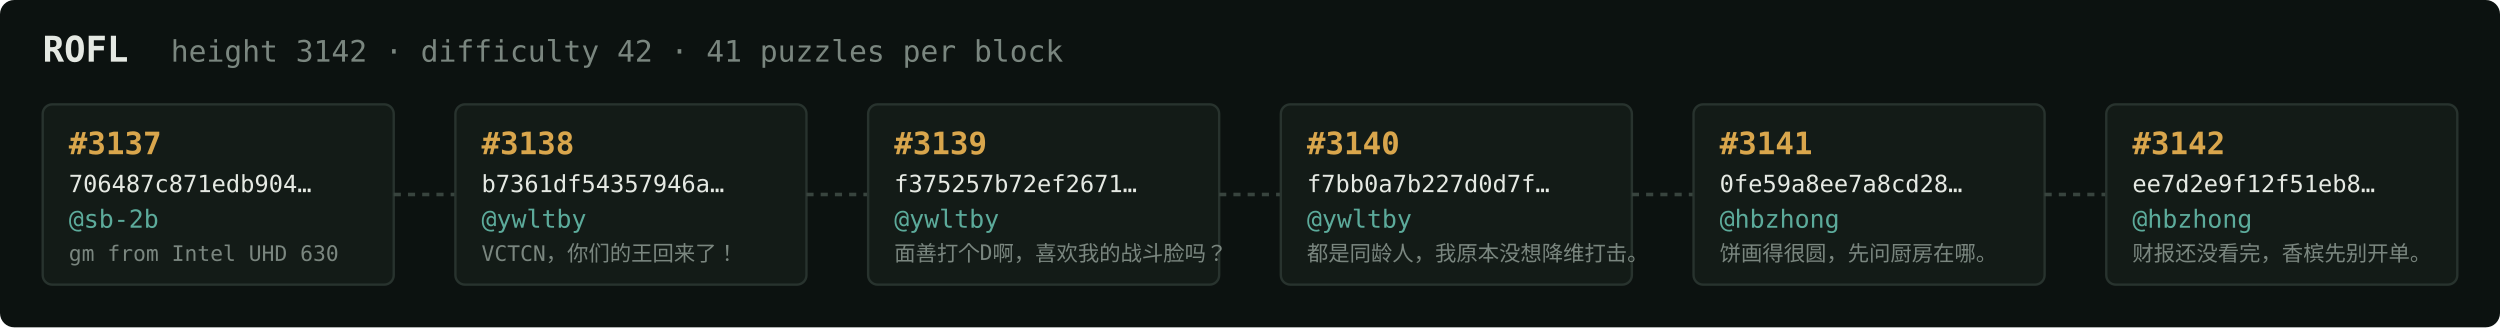
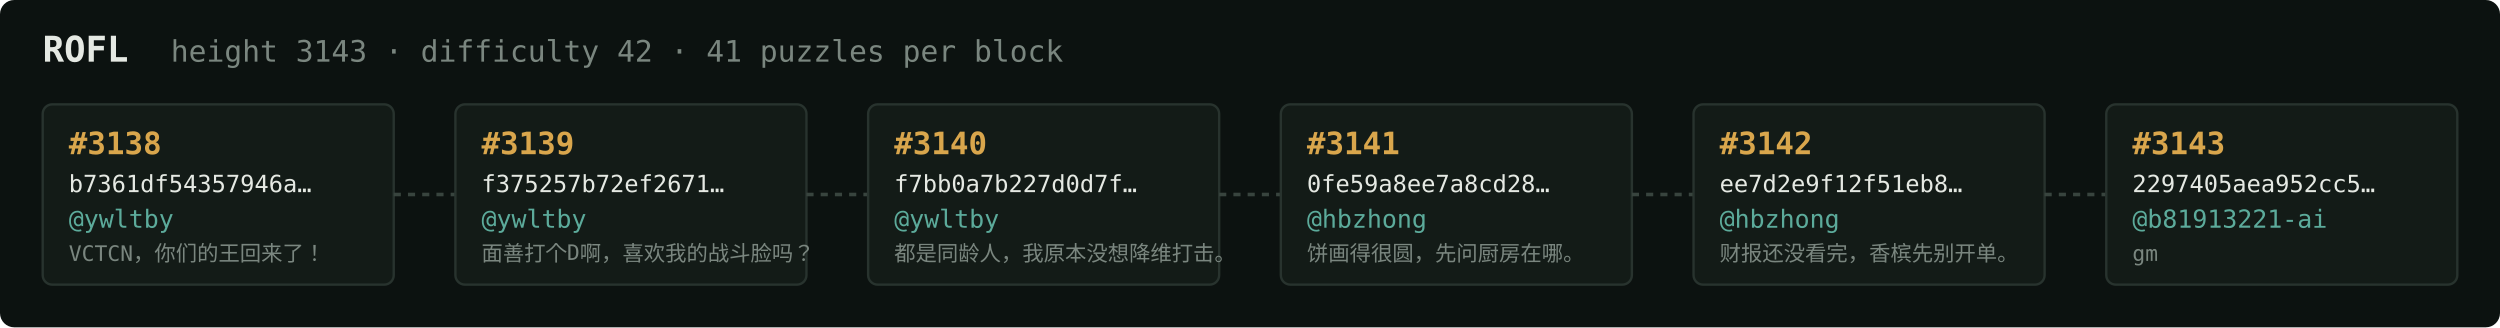
<svg xmlns="http://www.w3.org/2000/svg" width="1054" height="138" viewBox="0 0 1054 138" font-family="ui-monospace,SFMono-Regular,Menlo,monospace">
  <rect fill="#0c1210" width="1054" height="138" rx="6" />
  <text x="18" y="26" fill="#e5e9e3" font-size="15" font-weight="700">ROFL</text>
-   <text x="72" y="26" fill="#7a867f" font-size="12.5">height 3142 · difficulty 42 · 41 puzzles per block</text>
+   <text x="72" y="26" fill="#7a867f" font-size="12.5">height 3143 · difficulty 42 · 41 puzzles per block</text>
  <rect x="18" y="44" width="148" height="76" rx="4" fill="#131b17" stroke="#28332e" stroke-width="1" />
-   <text x="29" y="65" fill="#d9a64c" font-size="13" font-weight="700">#3137</text>
-   <text x="29" y="81" fill="#e5e9e3" font-size="10">706487c871edb904…</text>
-   <text x="29" y="96" fill="#5cab9b" font-size="10.5">@sb-2b</text>
-   <text x="29" y="110" fill="#7a867f" font-size="9">gm from Intel UHD 630</text>
+   <text x="29" y="65" fill="#d9a64c" font-size="13" font-weight="700">#3138</text>
+   <text x="29" y="81" fill="#e5e9e3" font-size="10">b7361df54357946a…</text>
+   <text x="29" y="96" fill="#5cab9b" font-size="10.5">@ywltby</text>
+   <text x="29" y="110" fill="#7a867f" font-size="9">VCTCN，你们的王回来了！</text>
  <line x1="166" y1="82.0" x2="192" y2="82.0" stroke="#38443e" stroke-width="1.5" stroke-dasharray="3 3" />
  <rect x="192" y="44" width="148" height="76" rx="4" fill="#131b17" stroke="#28332e" stroke-width="1" />
-   <text x="203" y="65" fill="#d9a64c" font-size="13" font-weight="700">#3138</text>
-   <text x="203" y="81" fill="#e5e9e3" font-size="10">b7361df54357946a…</text>
+   <text x="203" y="65" fill="#d9a64c" font-size="13" font-weight="700">#3139</text>
+   <text x="203" y="81" fill="#e5e9e3" font-size="10">f375257b72ef2671…</text>
  <text x="203" y="96" fill="#5cab9b" font-size="10.5">@ywltby</text>
-   <text x="203" y="110" fill="#7a867f" font-size="9">VCTCN，你们的王回来了！</text>
+   <text x="203" y="110" fill="#7a867f" font-size="9">面善打个D啊，喜欢我的战斗脸吗？</text>
  <line x1="340" y1="82.0" x2="366" y2="82.0" stroke="#38443e" stroke-width="1.5" stroke-dasharray="3 3" />
  <rect x="366" y="44" width="148" height="76" rx="4" fill="#131b17" stroke="#28332e" stroke-width="1" />
-   <text x="377" y="65" fill="#d9a64c" font-size="13" font-weight="700">#3139</text>
-   <text x="377" y="81" fill="#e5e9e3" font-size="10">f375257b72ef2671…</text>
+   <text x="377" y="65" fill="#d9a64c" font-size="13" font-weight="700">#3140</text>
+   <text x="377" y="81" fill="#e5e9e3" font-size="10">f7bb0a7b227d0d7f…</text>
  <text x="377" y="96" fill="#5cab9b" font-size="10.5">@ywltby</text>
-   <text x="377" y="110" fill="#7a867f" font-size="9">面善打个D啊，喜欢我的战斗脸吗？</text>
+   <text x="377" y="110" fill="#7a867f" font-size="9">都是同龄人，我原本没想降维打击。</text>
  <line x1="514" y1="82.0" x2="540" y2="82.0" stroke="#38443e" stroke-width="1.5" stroke-dasharray="3 3" />
  <rect x="540" y="44" width="148" height="76" rx="4" fill="#131b17" stroke="#28332e" stroke-width="1" />
-   <text x="551" y="65" fill="#d9a64c" font-size="13" font-weight="700">#3140</text>
-   <text x="551" y="81" fill="#e5e9e3" font-size="10">f7bb0a7b227d0d7f…</text>
-   <text x="551" y="96" fill="#5cab9b" font-size="10.5">@ywltby</text>
-   <text x="551" y="110" fill="#7a867f" font-size="9">都是同龄人，我原本没想降维打击。</text>
+   <text x="551" y="65" fill="#d9a64c" font-size="13" font-weight="700">#3141</text>
+   <text x="551" y="81" fill="#e5e9e3" font-size="10">0fe59a8ee7a8cd28…</text>
+   <text x="551" y="96" fill="#5cab9b" font-size="10.5">@hbzhong</text>
+   <text x="551" y="110" fill="#7a867f" font-size="9">饼画得很圆，先问厨房在哪。</text>
  <line x1="688" y1="82.0" x2="714" y2="82.0" stroke="#38443e" stroke-width="1.5" stroke-dasharray="3 3" />
  <rect x="714" y="44" width="148" height="76" rx="4" fill="#131b17" stroke="#28332e" stroke-width="1" />
-   <text x="725" y="65" fill="#d9a64c" font-size="13" font-weight="700">#3141</text>
-   <text x="725" y="81" fill="#e5e9e3" font-size="10">0fe59a8ee7a8cd28…</text>
+   <text x="725" y="65" fill="#d9a64c" font-size="13" font-weight="700">#3142</text>
+   <text x="725" y="81" fill="#e5e9e3" font-size="10">ee7d2e9f12f51eb8…</text>
  <text x="725" y="96" fill="#5cab9b" font-size="10.5">@hbzhong</text>
-   <text x="725" y="110" fill="#7a867f" font-size="9">饼画得很圆，先问厨房在哪。</text>
+   <text x="725" y="110" fill="#7a867f" font-size="9">财报还没看完，香槟先别开单。</text>
  <line x1="862" y1="82.0" x2="888" y2="82.0" stroke="#38443e" stroke-width="1.5" stroke-dasharray="3 3" />
  <rect x="888" y="44" width="148" height="76" rx="4" fill="#131b17" stroke="#28332e" stroke-width="1" />
-   <text x="899" y="65" fill="#d9a64c" font-size="13" font-weight="700">#3142</text>
-   <text x="899" y="81" fill="#e5e9e3" font-size="10">ee7d2e9f12f51eb8…</text>
-   <text x="899" y="96" fill="#5cab9b" font-size="10.5">@hbzhong</text>
-   <text x="899" y="110" fill="#7a867f" font-size="9">财报还没看完，香槟先别开单。</text>
+   <text x="899" y="65" fill="#d9a64c" font-size="13" font-weight="700">#3143</text>
+   <text x="899" y="81" fill="#e5e9e3" font-size="10">2297405aea952cc5…</text>
+   <text x="899" y="96" fill="#5cab9b" font-size="10.5">@b81913221-ai</text>
+   <text x="899" y="110" fill="#7a867f" font-size="9">gm</text>
</svg>
